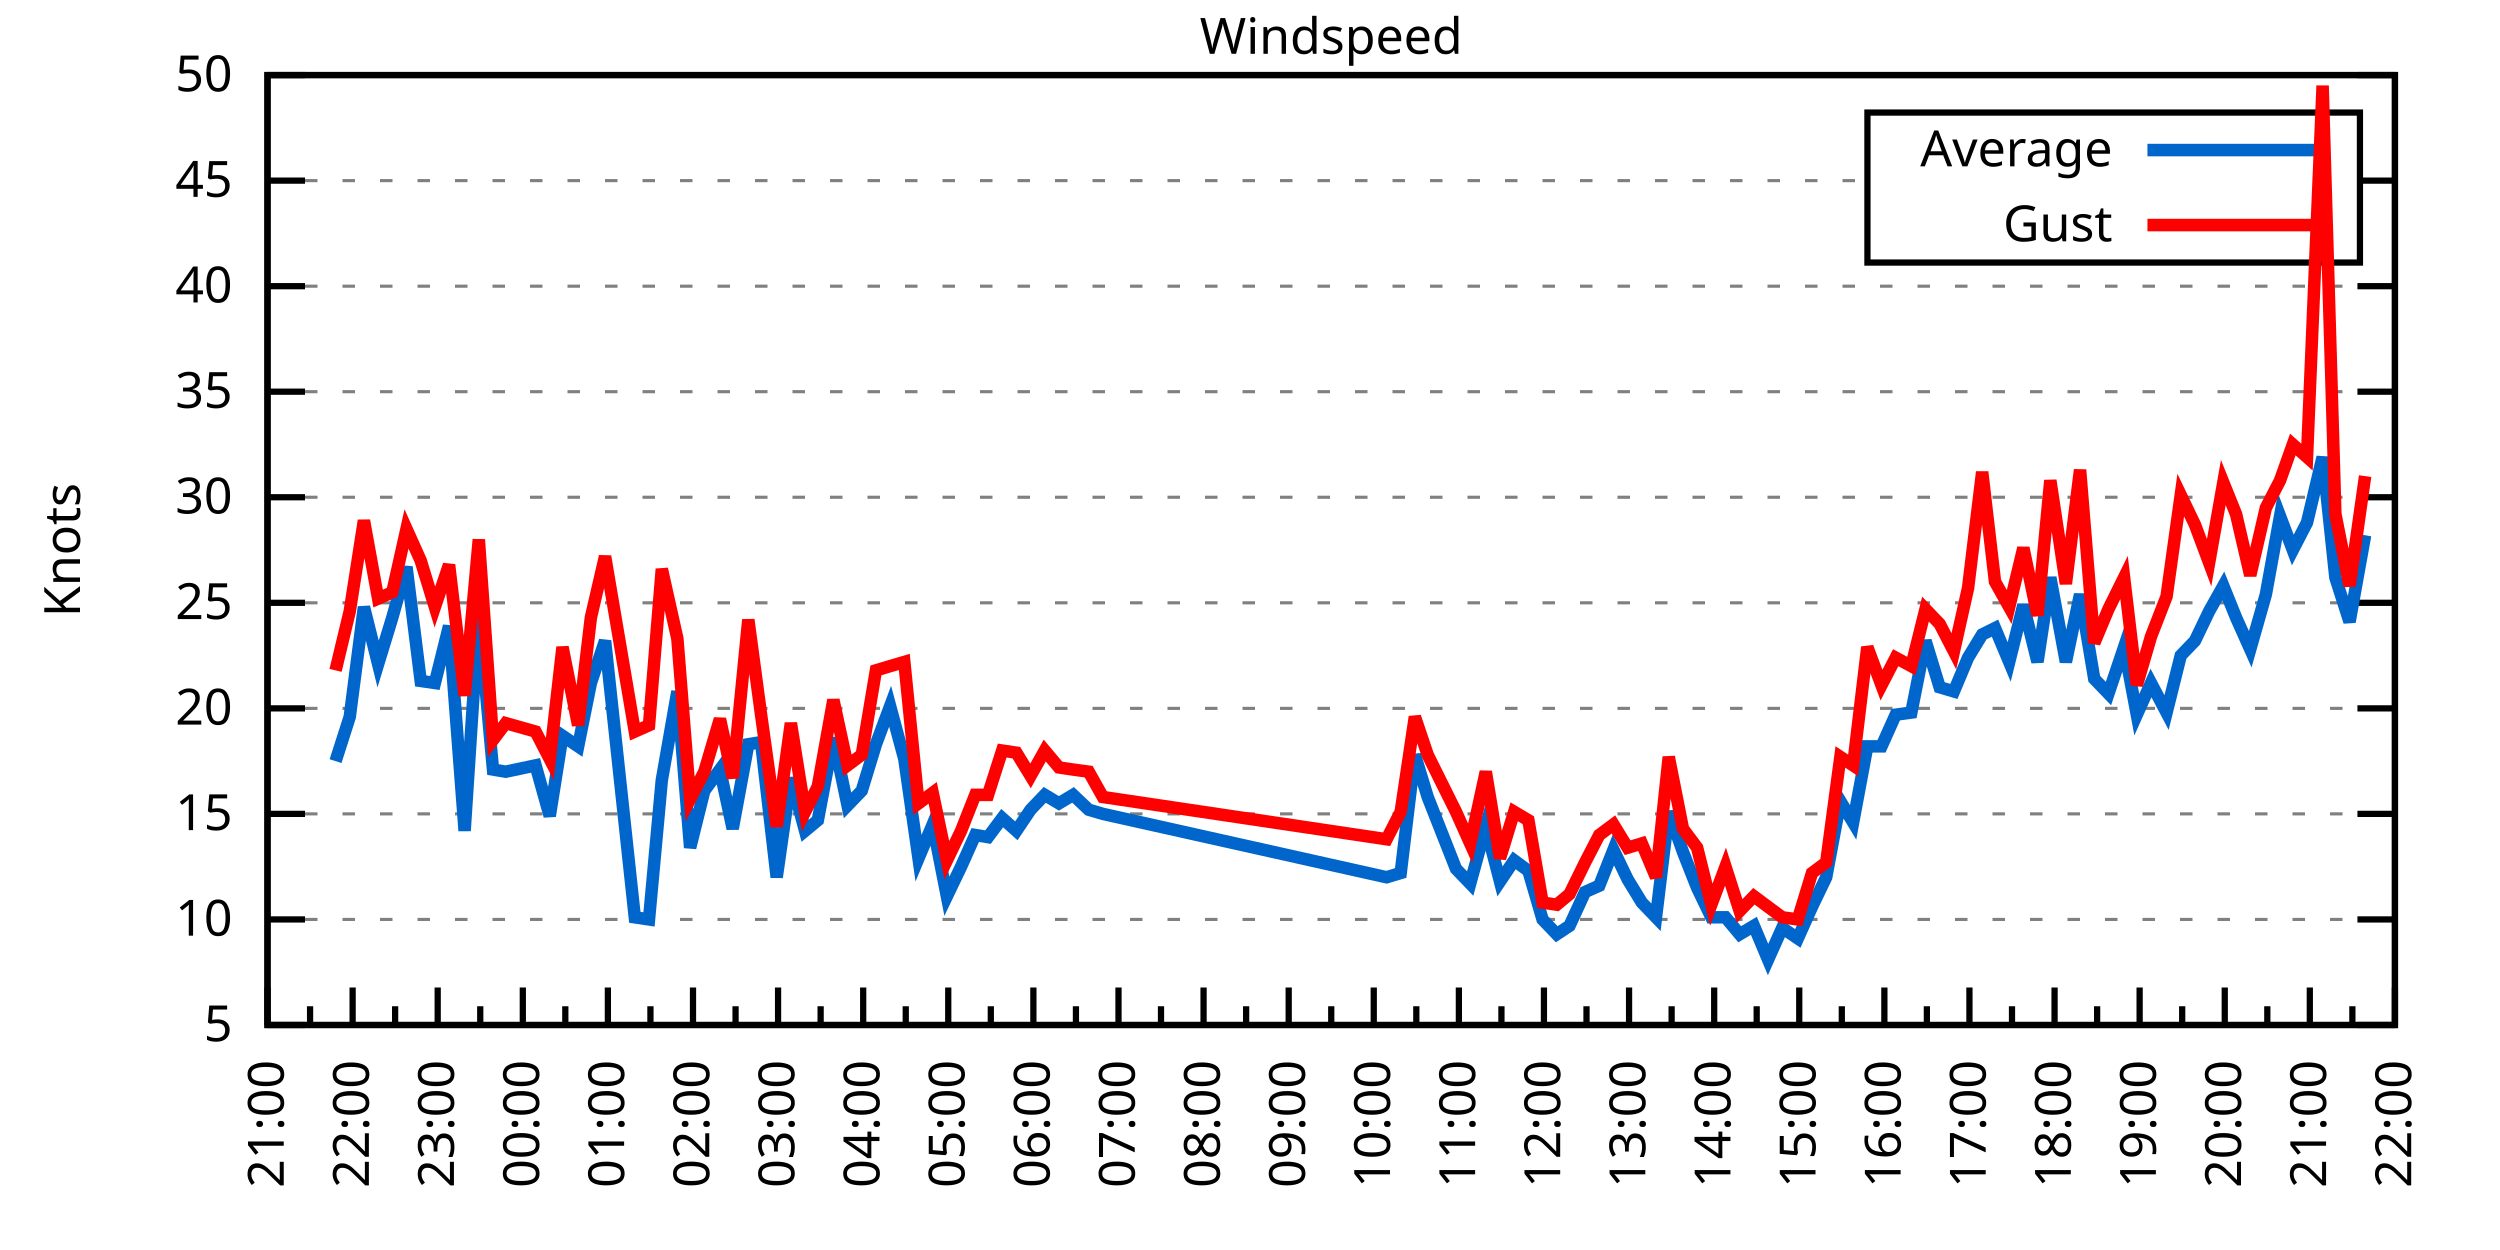
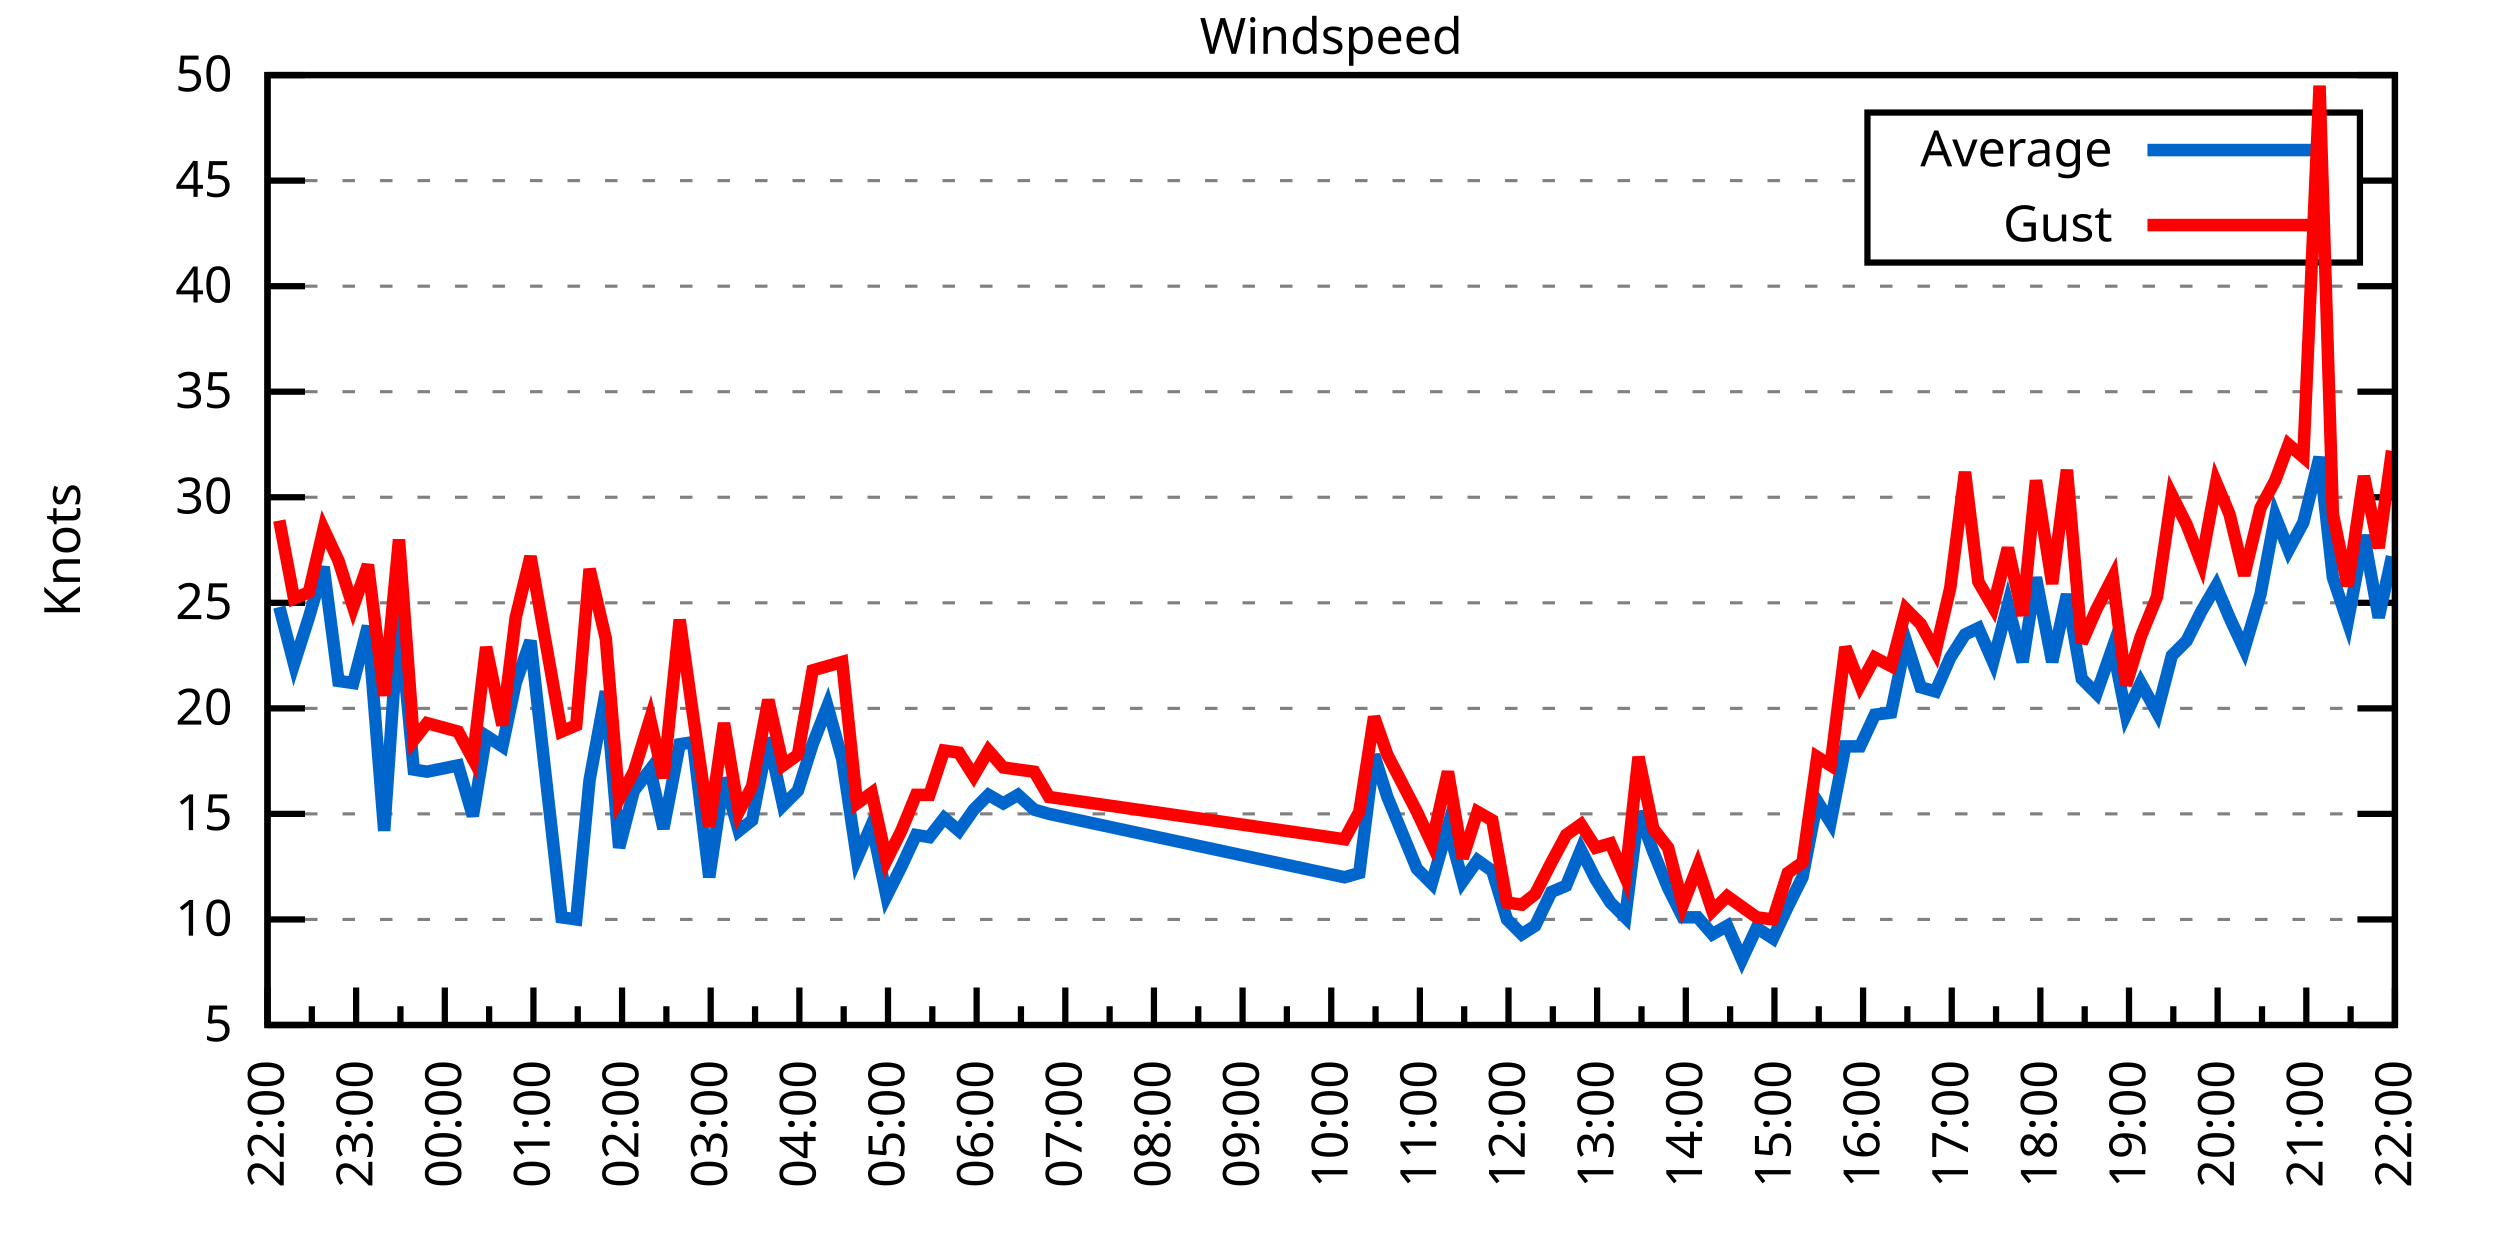
<svg xmlns="http://www.w3.org/2000/svg" xmlns:xlink="http://www.w3.org/1999/xlink" width="400" height="200" viewBox="0 0 400 200">
  <g id="gnuplot_canvas">
    <rect x="0" y="0" width="400" height="200" fill="none" />
    <defs>
      <circle id="gpDot" r="0.5" stroke-width="0.5" stroke="currentColor" />
      <path id="gpPt0" stroke-width="0.333" stroke="currentColor" d="M-1,0 h2 M0,-1 v2" />
      <path id="gpPt1" stroke-width="0.333" stroke="currentColor" d="M-1,-1 L1,1 M1,-1 L-1,1" />
      <path id="gpPt2" stroke-width="0.333" stroke="currentColor" d="M-1,0 L1,0 M0,-1 L0,1 M-1,-1 L1,1 M-1,1 L1,-1" />
      <rect id="gpPt3" stroke-width="0.333" stroke="currentColor" x="-1" y="-1" width="2" height="2" />
      <rect id="gpPt4" stroke-width="0.333" stroke="currentColor" fill="currentColor" x="-1" y="-1" width="2" height="2" />
      <circle id="gpPt5" stroke-width="0.333" stroke="currentColor" cx="0" cy="0" r="1" />
      <use xlink:href="#gpPt5" id="gpPt6" fill="currentColor" stroke="none" />
      <path id="gpPt7" stroke-width="0.333" stroke="currentColor" d="M0,-1.33 L-1.33,0.67 L1.33,0.67 z" />
      <use xlink:href="#gpPt7" id="gpPt8" fill="currentColor" stroke="none" />
      <use xlink:href="#gpPt7" id="gpPt9" stroke="currentColor" transform="rotate(180)" />
      <use xlink:href="#gpPt9" id="gpPt10" fill="currentColor" stroke="none" />
      <use xlink:href="#gpPt3" id="gpPt11" stroke="currentColor" transform="rotate(45)" />
      <use xlink:href="#gpPt11" id="gpPt12" fill="currentColor" stroke="none" />
      <path id="gpPt13" stroke-width="0.333" stroke="currentColor" d="M0,1.330 L1.265,0.411 L0.782,-1.067 L-0.782,-1.076 L-1.265,0.411 z" />
      <use xlink:href="#gpPt13" id="gpPt14" fill="currentColor" stroke="none" />
      <filter id="textbox" filterUnits="objectBoundingBox" x="0" y="0" height="1" width="1">
        <feFlood flood-color="white" flood-opacity="1" result="bgnd" />
        <feComposite in="SourceGraphic" in2="bgnd" operator="atop" />
      </filter>
      <filter id="greybox" filterUnits="objectBoundingBox" x="0" y="0" height="1" width="1">
        <feFlood flood-color="lightgrey" flood-opacity="1" result="grey" />
        <feComposite in="SourceGraphic" in2="grey" operator="atop" />
      </filter>
    </defs>
    <g fill="none" color="white" stroke="currentColor" stroke-width="1.00" stroke-linecap="butt" stroke-linejoin="miter">
</g>
    <g fill="none" color="black" stroke="currentColor" stroke-width="1.00" stroke-linecap="butt" stroke-linejoin="miter">
      <g stroke="none" shape-rendering="crispEdges">
        <polygon fill="rgb(255, 255, 255)" points="42.80,164.00 383.18,164.00 383.18,12.02 42.80,12.02 " />
      </g>
    </g>
    <g fill="none" color="black" stroke="currentColor" stroke-width="1.00" stroke-linecap="butt" stroke-linejoin="miter">
</g>
    <g fill="none" color="black" stroke="black" stroke-width="0.50" stroke-linecap="butt" stroke-linejoin="miter">
</g>
    <g fill="none" color="gray" stroke="currentColor" stroke-width="0.50" stroke-linecap="butt" stroke-linejoin="miter">
      <path stroke="gray" stroke-dasharray="2,4" class="gridline" d="M42.80,164.00 L383.19,164.00  " />
    </g>
    <g fill="none" color="gray" stroke="gray" stroke-width="1.00" stroke-linecap="butt" stroke-linejoin="miter">
</g>
    <g fill="none" color="black" stroke="currentColor" stroke-width="1.00" stroke-linecap="butt" stroke-linejoin="miter">
      <path stroke="black" d="M42.80,164.00 L48.80,164.00 M383.19,164.00 L377.19,164.00  " />
      <g transform="translate(37.20,166.60)" stroke="none" fill="black" font-family="Sans" font-size="8.00" text-anchor="end">
        <text>
          <tspan font-family="Sans"> 5</tspan>
        </text>
      </g>
    </g>
    <g fill="none" color="black" stroke="currentColor" stroke-width="1.00" stroke-linecap="butt" stroke-linejoin="miter">
</g>
    <g fill="none" color="black" stroke="black" stroke-width="0.50" stroke-linecap="butt" stroke-linejoin="miter">
</g>
    <g fill="none" color="gray" stroke="currentColor" stroke-width="0.50" stroke-linecap="butt" stroke-linejoin="miter">
      <path stroke="gray" stroke-dasharray="2,4" class="gridline" d="M42.80,147.11 L383.19,147.11  " />
    </g>
    <g fill="none" color="gray" stroke="gray" stroke-width="1.00" stroke-linecap="butt" stroke-linejoin="miter">
</g>
    <g fill="none" color="black" stroke="currentColor" stroke-width="1.00" stroke-linecap="butt" stroke-linejoin="miter">
      <path stroke="black" d="M42.80,147.11 L48.80,147.11 M383.19,147.11 L377.19,147.11  " />
      <g transform="translate(37.20,149.71)" stroke="none" fill="black" font-family="Sans" font-size="8.00" text-anchor="end">
        <text>
          <tspan font-family="Sans"> 10</tspan>
        </text>
      </g>
    </g>
    <g fill="none" color="black" stroke="currentColor" stroke-width="1.00" stroke-linecap="butt" stroke-linejoin="miter">
</g>
    <g fill="none" color="black" stroke="black" stroke-width="0.50" stroke-linecap="butt" stroke-linejoin="miter">
</g>
    <g fill="none" color="gray" stroke="currentColor" stroke-width="0.50" stroke-linecap="butt" stroke-linejoin="miter">
      <path stroke="gray" stroke-dasharray="2,4" class="gridline" d="M42.80,130.22 L383.19,130.22  " />
    </g>
    <g fill="none" color="gray" stroke="gray" stroke-width="1.00" stroke-linecap="butt" stroke-linejoin="miter">
</g>
    <g fill="none" color="black" stroke="currentColor" stroke-width="1.00" stroke-linecap="butt" stroke-linejoin="miter">
      <path stroke="black" d="M42.80,130.22 L48.80,130.22 M383.19,130.22 L377.19,130.22  " />
      <g transform="translate(37.20,132.82)" stroke="none" fill="black" font-family="Sans" font-size="8.00" text-anchor="end">
        <text>
          <tspan font-family="Sans"> 15</tspan>
        </text>
      </g>
    </g>
    <g fill="none" color="black" stroke="currentColor" stroke-width="1.00" stroke-linecap="butt" stroke-linejoin="miter">
</g>
    <g fill="none" color="black" stroke="black" stroke-width="0.50" stroke-linecap="butt" stroke-linejoin="miter">
</g>
    <g fill="none" color="gray" stroke="currentColor" stroke-width="0.50" stroke-linecap="butt" stroke-linejoin="miter">
      <path stroke="gray" stroke-dasharray="2,4" class="gridline" d="M42.80,113.34 L383.19,113.34  " />
    </g>
    <g fill="none" color="gray" stroke="gray" stroke-width="1.00" stroke-linecap="butt" stroke-linejoin="miter">
</g>
    <g fill="none" color="black" stroke="currentColor" stroke-width="1.00" stroke-linecap="butt" stroke-linejoin="miter">
      <path stroke="black" d="M42.80,113.34 L48.80,113.34 M383.19,113.34 L377.19,113.34  " />
      <g transform="translate(37.20,115.94)" stroke="none" fill="black" font-family="Sans" font-size="8.00" text-anchor="end">
        <text>
          <tspan font-family="Sans"> 20</tspan>
        </text>
      </g>
    </g>
    <g fill="none" color="black" stroke="currentColor" stroke-width="1.00" stroke-linecap="butt" stroke-linejoin="miter">
</g>
    <g fill="none" color="black" stroke="black" stroke-width="0.50" stroke-linecap="butt" stroke-linejoin="miter">
</g>
    <g fill="none" color="gray" stroke="currentColor" stroke-width="0.50" stroke-linecap="butt" stroke-linejoin="miter">
      <path stroke="gray" stroke-dasharray="2,4" class="gridline" d="M42.80,96.45 L383.19,96.45  " />
    </g>
    <g fill="none" color="gray" stroke="gray" stroke-width="1.00" stroke-linecap="butt" stroke-linejoin="miter">
</g>
    <g fill="none" color="black" stroke="currentColor" stroke-width="1.00" stroke-linecap="butt" stroke-linejoin="miter">
      <path stroke="black" d="M42.80,96.45 L48.80,96.45 M383.19,96.45 L377.19,96.45  " />
      <g transform="translate(37.20,99.05)" stroke="none" fill="black" font-family="Sans" font-size="8.00" text-anchor="end">
        <text>
          <tspan font-family="Sans"> 25</tspan>
        </text>
      </g>
    </g>
    <g fill="none" color="black" stroke="currentColor" stroke-width="1.00" stroke-linecap="butt" stroke-linejoin="miter">
</g>
    <g fill="none" color="black" stroke="black" stroke-width="0.50" stroke-linecap="butt" stroke-linejoin="miter">
</g>
    <g fill="none" color="gray" stroke="currentColor" stroke-width="0.50" stroke-linecap="butt" stroke-linejoin="miter">
      <path stroke="gray" stroke-dasharray="2,4" class="gridline" d="M42.80,79.56 L383.19,79.56  " />
    </g>
    <g fill="none" color="gray" stroke="gray" stroke-width="1.00" stroke-linecap="butt" stroke-linejoin="miter">
</g>
    <g fill="none" color="black" stroke="currentColor" stroke-width="1.00" stroke-linecap="butt" stroke-linejoin="miter">
      <path stroke="black" d="M42.80,79.56 L48.80,79.56 M383.19,79.56 L377.19,79.56  " />
      <g transform="translate(37.20,82.16)" stroke="none" fill="black" font-family="Sans" font-size="8.00" text-anchor="end">
        <text>
          <tspan font-family="Sans"> 30</tspan>
        </text>
      </g>
    </g>
    <g fill="none" color="black" stroke="currentColor" stroke-width="1.00" stroke-linecap="butt" stroke-linejoin="miter">
</g>
    <g fill="none" color="black" stroke="black" stroke-width="0.50" stroke-linecap="butt" stroke-linejoin="miter">
</g>
    <g fill="none" color="gray" stroke="currentColor" stroke-width="0.50" stroke-linecap="butt" stroke-linejoin="miter">
      <path stroke="gray" stroke-dasharray="2,4" class="gridline" d="M42.80,62.67 L383.19,62.67  " />
    </g>
    <g fill="none" color="gray" stroke="gray" stroke-width="1.00" stroke-linecap="butt" stroke-linejoin="miter">
</g>
    <g fill="none" color="black" stroke="currentColor" stroke-width="1.00" stroke-linecap="butt" stroke-linejoin="miter">
      <path stroke="black" d="M42.80,62.67 L48.80,62.67 M383.19,62.67 L377.19,62.67  " />
      <g transform="translate(37.20,65.27)" stroke="none" fill="black" font-family="Sans" font-size="8.00" text-anchor="end">
        <text>
          <tspan font-family="Sans"> 35</tspan>
        </text>
      </g>
    </g>
    <g fill="none" color="black" stroke="currentColor" stroke-width="1.00" stroke-linecap="butt" stroke-linejoin="miter">
</g>
    <g fill="none" color="black" stroke="black" stroke-width="0.50" stroke-linecap="butt" stroke-linejoin="miter">
</g>
    <g fill="none" color="gray" stroke="currentColor" stroke-width="0.50" stroke-linecap="butt" stroke-linejoin="miter">
      <path stroke="gray" stroke-dasharray="2,4" class="gridline" d="M42.80,45.79 L383.19,45.79  " />
    </g>
    <g fill="none" color="gray" stroke="gray" stroke-width="1.00" stroke-linecap="butt" stroke-linejoin="miter">
</g>
    <g fill="none" color="black" stroke="currentColor" stroke-width="1.00" stroke-linecap="butt" stroke-linejoin="miter">
      <path stroke="black" d="M42.80,45.79 L48.80,45.79 M383.19,45.79 L377.19,45.79  " />
      <g transform="translate(37.20,48.39)" stroke="none" fill="black" font-family="Sans" font-size="8.00" text-anchor="end">
        <text>
          <tspan font-family="Sans"> 40</tspan>
        </text>
      </g>
    </g>
    <g fill="none" color="black" stroke="currentColor" stroke-width="1.00" stroke-linecap="butt" stroke-linejoin="miter">
</g>
    <g fill="none" color="black" stroke="black" stroke-width="0.50" stroke-linecap="butt" stroke-linejoin="miter">
</g>
    <g fill="none" color="gray" stroke="currentColor" stroke-width="0.50" stroke-linecap="butt" stroke-linejoin="miter">
      <path stroke="gray" stroke-dasharray="2,4" class="gridline" d="M42.80,28.90 L298.79,28.90 M377.59,28.90 L383.19,28.90  " />
    </g>
    <g fill="none" color="gray" stroke="gray" stroke-width="1.00" stroke-linecap="butt" stroke-linejoin="miter">
</g>
    <g fill="none" color="black" stroke="currentColor" stroke-width="1.00" stroke-linecap="butt" stroke-linejoin="miter">
      <path stroke="black" d="M42.80,28.90 L48.80,28.90 M383.19,28.90 L377.19,28.90  " />
      <g transform="translate(37.20,31.50)" stroke="none" fill="black" font-family="Sans" font-size="8.00" text-anchor="end">
        <text>
          <tspan font-family="Sans"> 45</tspan>
        </text>
      </g>
    </g>
    <g fill="none" color="black" stroke="currentColor" stroke-width="1.00" stroke-linecap="butt" stroke-linejoin="miter">
</g>
    <g fill="none" color="black" stroke="black" stroke-width="0.50" stroke-linecap="butt" stroke-linejoin="miter">
</g>
    <g fill="none" color="gray" stroke="currentColor" stroke-width="0.50" stroke-linecap="butt" stroke-linejoin="miter">
      <path stroke="gray" stroke-dasharray="2,4" class="gridline" d="M42.80,12.01 L383.19,12.01  " />
    </g>
    <g fill="none" color="gray" stroke="gray" stroke-width="1.00" stroke-linecap="butt" stroke-linejoin="miter">
</g>
    <g fill="none" color="black" stroke="currentColor" stroke-width="1.00" stroke-linecap="butt" stroke-linejoin="miter">
      <path stroke="black" d="M42.80,12.01 L48.80,12.01 M383.19,12.01 L377.19,12.01  " />
      <g transform="translate(37.20,14.61)" stroke="none" fill="black" font-family="Sans" font-size="8.00" text-anchor="end">
        <text>
          <tspan font-family="Sans"> 50</tspan>
        </text>
      </g>
    </g>
    <g fill="none" color="black" stroke="currentColor" stroke-width="1.00" stroke-linecap="butt" stroke-linejoin="miter">
      <path stroke="black" d="M42.80,164.00 L42.80,158.00  " />
      <g transform="translate(45.40,169.60) rotate(270)" stroke="none" fill="black" font-family="Sans" font-size="8.00" text-anchor="end">
        <text>
+           <tspan font-family="Sans">22:00</tspan>
+         </text>
+       </g>
+     </g>
+     <g fill="none" color="black" stroke="currentColor" stroke-width="1.00" stroke-linecap="butt" stroke-linejoin="miter">
+       <path stroke="black" d="M49.89,164.00 L49.89,161.00 M56.98,164.00 L56.98,158.00  " />
+       <g transform="translate(59.58,169.60) rotate(270)" stroke="none" fill="black" font-family="Sans" font-size="8.00" text-anchor="end">
+         <text>
+           <tspan font-family="Sans">23:00</tspan>
+         </text>
+       </g>
+     </g>
+     <g fill="none" color="black" stroke="currentColor" stroke-width="1.00" stroke-linecap="butt" stroke-linejoin="miter">
+       <path stroke="black" d="M64.07,164.00 L64.07,161.00 M71.17,164.00 L71.17,158.00  " />
+       <g transform="translate(73.77,169.60) rotate(270)" stroke="none" fill="black" font-family="Sans" font-size="8.00" text-anchor="end">
+         <text>
+           <tspan font-family="Sans">00:00</tspan>
+         </text>
+       </g>
+     </g>
+     <g fill="none" color="black" stroke="currentColor" stroke-width="1.00" stroke-linecap="butt" stroke-linejoin="miter">
+       <path stroke="black" d="M78.26,164.00 L78.26,161.00 M85.35,164.00 L85.35,158.00  " />
+       <g transform="translate(87.95,169.60) rotate(270)" stroke="none" fill="black" font-family="Sans" font-size="8.00" text-anchor="end">
+         <text>
+           <tspan font-family="Sans">01:00</tspan>
+         </text>
+       </g>
+     </g>
+     <g fill="none" color="black" stroke="currentColor" stroke-width="1.00" stroke-linecap="butt" stroke-linejoin="miter">
+       <path stroke="black" d="M92.44,164.00 L92.44,161.00 M99.53,164.00 L99.53,158.00  " />
+       <g transform="translate(102.13,169.60) rotate(270)" stroke="none" fill="black" font-family="Sans" font-size="8.00" text-anchor="end">
+         <text>
+           <tspan font-family="Sans">02:00</tspan>
+         </text>
+       </g>
+     </g>
+     <g fill="none" color="black" stroke="currentColor" stroke-width="1.00" stroke-linecap="butt" stroke-linejoin="miter">
+       <path stroke="black" d="M106.62,164.00 L106.62,161.00 M113.71,164.00 L113.71,158.00  " />
+       <g transform="translate(116.31,169.60) rotate(270)" stroke="none" fill="black" font-family="Sans" font-size="8.00" text-anchor="end">
+         <text>
+           <tspan font-family="Sans">03:00</tspan>
+         </text>
+       </g>
+     </g>
+     <g fill="none" color="black" stroke="currentColor" stroke-width="1.00" stroke-linecap="butt" stroke-linejoin="miter">
+       <path stroke="black" d="M120.81,164.00 L120.81,161.00 M127.90,164.00 L127.90,158.00  " />
+       <g transform="translate(130.50,169.60) rotate(270)" stroke="none" fill="black" font-family="Sans" font-size="8.00" text-anchor="end">
+         <text>
+           <tspan font-family="Sans">04:00</tspan>
+         </text>
+       </g>
+     </g>
+     <g fill="none" color="black" stroke="currentColor" stroke-width="1.00" stroke-linecap="butt" stroke-linejoin="miter">
+       <path stroke="black" d="M134.99,164.00 L134.99,161.00 M142.08,164.00 L142.08,158.00  " />
+       <g transform="translate(144.68,169.60) rotate(270)" stroke="none" fill="black" font-family="Sans" font-size="8.00" text-anchor="end">
+         <text>
+           <tspan font-family="Sans">05:00</tspan>
+         </text>
+       </g>
+     </g>
+     <g fill="none" color="black" stroke="currentColor" stroke-width="1.00" stroke-linecap="butt" stroke-linejoin="miter">
+       <path stroke="black" d="M149.17,164.00 L149.17,161.00 M156.26,164.00 L156.26,158.00  " />
+       <g transform="translate(158.86,169.60) rotate(270)" stroke="none" fill="black" font-family="Sans" font-size="8.00" text-anchor="end">
+         <text>
+           <tspan font-family="Sans">06:00</tspan>
+         </text>
+       </g>
+     </g>
+     <g fill="none" color="black" stroke="currentColor" stroke-width="1.00" stroke-linecap="butt" stroke-linejoin="miter">
+       <path stroke="black" d="M163.35,164.00 L163.35,161.00 M170.45,164.00 L170.45,158.00  " />
+       <g transform="translate(173.05,169.60) rotate(270)" stroke="none" fill="black" font-family="Sans" font-size="8.00" text-anchor="end">
+         <text>
+           <tspan font-family="Sans">07:00</tspan>
+         </text>
+       </g>
+     </g>
+     <g fill="none" color="black" stroke="currentColor" stroke-width="1.00" stroke-linecap="butt" stroke-linejoin="miter">
+       <path stroke="black" d="M177.54,164.00 L177.54,161.00 M184.63,164.00 L184.63,158.00  " />
+       <g transform="translate(187.23,169.60) rotate(270)" stroke="none" fill="black" font-family="Sans" font-size="8.00" text-anchor="end">
+         <text>
+           <tspan font-family="Sans">08:00</tspan>
+         </text>
+       </g>
+     </g>
+     <g fill="none" color="black" stroke="currentColor" stroke-width="1.00" stroke-linecap="butt" stroke-linejoin="miter">
+       <path stroke="black" d="M191.72,164.00 L191.72,161.00 M198.81,164.00 L198.81,158.00  " />
+       <g transform="translate(201.41,169.60) rotate(270)" stroke="none" fill="black" font-family="Sans" font-size="8.00" text-anchor="end">
+         <text>
+           <tspan font-family="Sans">09:00</tspan>
+         </text>
+       </g>
+     </g>
+     <g fill="none" color="black" stroke="currentColor" stroke-width="1.00" stroke-linecap="butt" stroke-linejoin="miter">
+       <path stroke="black" d="M205.90,164.00 L205.90,161.00 M213.00,164.00 L213.00,158.00  " />
+       <g transform="translate(215.60,169.60) rotate(270)" stroke="none" fill="black" font-family="Sans" font-size="8.00" text-anchor="end">
+         <text>
+           <tspan font-family="Sans">10:00</tspan>
+         </text>
+       </g>
+     </g>
+     <g fill="none" color="black" stroke="currentColor" stroke-width="1.00" stroke-linecap="butt" stroke-linejoin="miter">
+       <path stroke="black" d="M220.09,164.00 L220.09,161.00 M227.18,164.00 L227.18,158.00  " />
+       <g transform="translate(229.78,169.60) rotate(270)" stroke="none" fill="black" font-family="Sans" font-size="8.00" text-anchor="end">
+         <text>
+           <tspan font-family="Sans">11:00</tspan>
+         </text>
+       </g>
+     </g>
+     <g fill="none" color="black" stroke="currentColor" stroke-width="1.00" stroke-linecap="butt" stroke-linejoin="miter">
+       <path stroke="black" d="M234.27,164.00 L234.27,161.00 M241.36,164.00 L241.36,158.00  " />
+       <g transform="translate(243.96,169.60) rotate(270)" stroke="none" fill="black" font-family="Sans" font-size="8.00" text-anchor="end">
+         <text>
+           <tspan font-family="Sans">12:00</tspan>
+         </text>
+       </g>
+     </g>
+     <g fill="none" color="black" stroke="currentColor" stroke-width="1.00" stroke-linecap="butt" stroke-linejoin="miter">
+       <path stroke="black" d="M248.45,164.00 L248.45,161.00 M255.54,164.00 L255.54,158.00  " />
+       <g transform="translate(258.14,169.60) rotate(270)" stroke="none" fill="black" font-family="Sans" font-size="8.00" text-anchor="end">
+         <text>
+           <tspan font-family="Sans">13:00</tspan>
+         </text>
+       </g>
+     </g>
+     <g fill="none" color="black" stroke="currentColor" stroke-width="1.00" stroke-linecap="butt" stroke-linejoin="miter">
+       <path stroke="black" d="M262.64,164.00 L262.64,161.00 M269.73,164.00 L269.73,158.00  " />
+       <g transform="translate(272.33,169.60) rotate(270)" stroke="none" fill="black" font-family="Sans" font-size="8.00" text-anchor="end">
+         <text>
+           <tspan font-family="Sans">14:00</tspan>
+         </text>
+       </g>
+     </g>
+     <g fill="none" color="black" stroke="currentColor" stroke-width="1.00" stroke-linecap="butt" stroke-linejoin="miter">
+       <path stroke="black" d="M276.82,164.00 L276.82,161.00 M283.91,164.00 L283.91,158.00  " />
+       <g transform="translate(286.51,169.60) rotate(270)" stroke="none" fill="black" font-family="Sans" font-size="8.00" text-anchor="end">
+         <text>
+           <tspan font-family="Sans">15:00</tspan>
+         </text>
+       </g>
+     </g>
+     <g fill="none" color="black" stroke="currentColor" stroke-width="1.00" stroke-linecap="butt" stroke-linejoin="miter">
+       <path stroke="black" d="M291.00,164.00 L291.00,161.00 M298.09,164.00 L298.09,158.00  " />
+       <g transform="translate(300.69,169.60) rotate(270)" stroke="none" fill="black" font-family="Sans" font-size="8.00" text-anchor="end">
+         <text>
+           <tspan font-family="Sans">16:00</tspan>
+         </text>
+       </g>
+     </g>
+     <g fill="none" color="black" stroke="currentColor" stroke-width="1.00" stroke-linecap="butt" stroke-linejoin="miter">
+       <path stroke="black" d="M305.18,164.00 L305.18,161.00 M312.28,164.00 L312.28,158.00  " />
+       <g transform="translate(314.88,169.60) rotate(270)" stroke="none" fill="black" font-family="Sans" font-size="8.00" text-anchor="end">
+         <text>
+           <tspan font-family="Sans">17:00</tspan>
+         </text>
+       </g>
+     </g>
+     <g fill="none" color="black" stroke="currentColor" stroke-width="1.00" stroke-linecap="butt" stroke-linejoin="miter">
+       <path stroke="black" d="M319.37,164.00 L319.37,161.00 M326.46,164.00 L326.46,158.00  " />
+       <g transform="translate(329.06,169.60) rotate(270)" stroke="none" fill="black" font-family="Sans" font-size="8.00" text-anchor="end">
+         <text>
+           <tspan font-family="Sans">18:00</tspan>
+         </text>
+       </g>
+     </g>
+     <g fill="none" color="black" stroke="currentColor" stroke-width="1.00" stroke-linecap="butt" stroke-linejoin="miter">
+       <path stroke="black" d="M333.55,164.00 L333.55,161.00 M340.64,164.00 L340.64,158.00  " />
+       <g transform="translate(343.24,169.60) rotate(270)" stroke="none" fill="black" font-family="Sans" font-size="8.00" text-anchor="end">
+         <text>
+           <tspan font-family="Sans">19:00</tspan>
+         </text>
+       </g>
+     </g>
+     <g fill="none" color="black" stroke="currentColor" stroke-width="1.00" stroke-linecap="butt" stroke-linejoin="miter">
+       <path stroke="black" d="M347.73,164.00 L347.73,161.00 M354.82,164.00 L354.82,158.00  " />
+       <g transform="translate(357.42,169.60) rotate(270)" stroke="none" fill="black" font-family="Sans" font-size="8.00" text-anchor="end">
+         <text>
+           <tspan font-family="Sans">20:00</tspan>
+         </text>
+       </g>
+     </g>
+     <g fill="none" color="black" stroke="currentColor" stroke-width="1.00" stroke-linecap="butt" stroke-linejoin="miter">
+       <path stroke="black" d="M361.92,164.00 L361.92,161.00 M369.01,164.00 L369.01,158.00  " />
+       <g transform="translate(371.61,169.60) rotate(270)" stroke="none" fill="black" font-family="Sans" font-size="8.00" text-anchor="end">
+         <text>
          <tspan font-family="Sans">21:00</tspan>
        </text>
      </g>
    </g>
    <g fill="none" color="black" stroke="currentColor" stroke-width="1.00" stroke-linecap="butt" stroke-linejoin="miter">
-       <path stroke="black" d="M49.61,164.00 L49.61,161.00 M56.42,164.00 L56.42,158.00  " />
-       <g transform="translate(59.02,169.60) rotate(270)" stroke="none" fill="black" font-family="Sans" font-size="8.00" text-anchor="end">
-         <text>
-           <tspan font-family="Sans">22:00</tspan>
-         </text>
-       </g>
-     </g>
-     <g fill="none" color="black" stroke="currentColor" stroke-width="1.00" stroke-linecap="butt" stroke-linejoin="miter">
-       <path stroke="black" d="M63.22,164.00 L63.22,161.00 M70.03,164.00 L70.03,158.00  " />
-       <g transform="translate(72.63,169.60) rotate(270)" stroke="none" fill="black" font-family="Sans" font-size="8.00" text-anchor="end">
-         <text>
-           <tspan font-family="Sans">23:00</tspan>
-         </text>
-       </g>
-     </g>
-     <g fill="none" color="black" stroke="currentColor" stroke-width="1.00" stroke-linecap="butt" stroke-linejoin="miter">
-       <path stroke="black" d="M76.84,164.00 L76.84,161.00 M83.65,164.00 L83.65,158.00  " />
-       <g transform="translate(86.25,169.60) rotate(270)" stroke="none" fill="black" font-family="Sans" font-size="8.00" text-anchor="end">
-         <text>
-           <tspan font-family="Sans">00:00</tspan>
-         </text>
-       </g>
-     </g>
-     <g fill="none" color="black" stroke="currentColor" stroke-width="1.00" stroke-linecap="butt" stroke-linejoin="miter">
-       <path stroke="black" d="M90.45,164.00 L90.45,161.00 M97.26,164.00 L97.26,158.00  " />
-       <g transform="translate(99.86,169.60) rotate(270)" stroke="none" fill="black" font-family="Sans" font-size="8.00" text-anchor="end">
-         <text>
-           <tspan font-family="Sans">01:00</tspan>
-         </text>
-       </g>
-     </g>
-     <g fill="none" color="black" stroke="currentColor" stroke-width="1.00" stroke-linecap="butt" stroke-linejoin="miter">
-       <path stroke="black" d="M104.07,164.00 L104.07,161.00 M110.88,164.00 L110.88,158.00  " />
-       <g transform="translate(113.48,169.60) rotate(270)" stroke="none" fill="black" font-family="Sans" font-size="8.00" text-anchor="end">
-         <text>
-           <tspan font-family="Sans">02:00</tspan>
-         </text>
-       </g>
-     </g>
-     <g fill="none" color="black" stroke="currentColor" stroke-width="1.00" stroke-linecap="butt" stroke-linejoin="miter">
-       <path stroke="black" d="M117.69,164.00 L117.69,161.00 M124.49,164.00 L124.49,158.00  " />
-       <g transform="translate(127.09,169.60) rotate(270)" stroke="none" fill="black" font-family="Sans" font-size="8.00" text-anchor="end">
-         <text>
-           <tspan font-family="Sans">03:00</tspan>
-         </text>
-       </g>
-     </g>
-     <g fill="none" color="black" stroke="currentColor" stroke-width="1.00" stroke-linecap="butt" stroke-linejoin="miter">
-       <path stroke="black" d="M131.30,164.00 L131.30,161.00 M138.11,164.00 L138.11,158.00  " />
-       <g transform="translate(140.71,169.60) rotate(270)" stroke="none" fill="black" font-family="Sans" font-size="8.00" text-anchor="end">
-         <text>
-           <tspan font-family="Sans">04:00</tspan>
-         </text>
-       </g>
-     </g>
-     <g fill="none" color="black" stroke="currentColor" stroke-width="1.00" stroke-linecap="butt" stroke-linejoin="miter">
-       <path stroke="black" d="M144.92,164.00 L144.92,161.00 M151.72,164.00 L151.72,158.00  " />
-       <g transform="translate(154.32,169.60) rotate(270)" stroke="none" fill="black" font-family="Sans" font-size="8.00" text-anchor="end">
-         <text>
-           <tspan font-family="Sans">05:00</tspan>
-         </text>
-       </g>
-     </g>
-     <g fill="none" color="black" stroke="currentColor" stroke-width="1.00" stroke-linecap="butt" stroke-linejoin="miter">
-       <path stroke="black" d="M158.53,164.00 L158.53,161.00 M165.34,164.00 L165.34,158.00  " />
-       <g transform="translate(167.94,169.60) rotate(270)" stroke="none" fill="black" font-family="Sans" font-size="8.00" text-anchor="end">
-         <text>
-           <tspan font-family="Sans">06:00</tspan>
-         </text>
-       </g>
-     </g>
-     <g fill="none" color="black" stroke="currentColor" stroke-width="1.00" stroke-linecap="butt" stroke-linejoin="miter">
-       <path stroke="black" d="M172.15,164.00 L172.15,161.00 M178.96,164.00 L178.96,158.00  " />
-       <g transform="translate(181.56,169.60) rotate(270)" stroke="none" fill="black" font-family="Sans" font-size="8.00" text-anchor="end">
-         <text>
-           <tspan font-family="Sans">07:00</tspan>
-         </text>
-       </g>
-     </g>
-     <g fill="none" color="black" stroke="currentColor" stroke-width="1.00" stroke-linecap="butt" stroke-linejoin="miter">
-       <path stroke="black" d="M185.76,164.00 L185.76,161.00 M192.57,164.00 L192.57,158.00  " />
-       <g transform="translate(195.17,169.60) rotate(270)" stroke="none" fill="black" font-family="Sans" font-size="8.00" text-anchor="end">
-         <text>
-           <tspan font-family="Sans">08:00</tspan>
-         </text>
-       </g>
-     </g>
-     <g fill="none" color="black" stroke="currentColor" stroke-width="1.00" stroke-linecap="butt" stroke-linejoin="miter">
-       <path stroke="black" d="M199.38,164.00 L199.38,161.00 M206.19,164.00 L206.19,158.00  " />
-       <g transform="translate(208.79,169.60) rotate(270)" stroke="none" fill="black" font-family="Sans" font-size="8.00" text-anchor="end">
-         <text>
-           <tspan font-family="Sans">09:00</tspan>
-         </text>
-       </g>
-     </g>
-     <g fill="none" color="black" stroke="currentColor" stroke-width="1.00" stroke-linecap="butt" stroke-linejoin="miter">
-       <path stroke="black" d="M213.00,164.00 L213.00,161.00 M219.80,164.00 L219.80,158.00  " />
-       <g transform="translate(222.40,169.60) rotate(270)" stroke="none" fill="black" font-family="Sans" font-size="8.00" text-anchor="end">
-         <text>
-           <tspan font-family="Sans">10:00</tspan>
-         </text>
-       </g>
-     </g>
-     <g fill="none" color="black" stroke="currentColor" stroke-width="1.00" stroke-linecap="butt" stroke-linejoin="miter">
-       <path stroke="black" d="M226.61,164.00 L226.61,161.00 M233.42,164.00 L233.42,158.00  " />
-       <g transform="translate(236.02,169.60) rotate(270)" stroke="none" fill="black" font-family="Sans" font-size="8.00" text-anchor="end">
-         <text>
-           <tspan font-family="Sans">11:00</tspan>
-         </text>
-       </g>
-     </g>
-     <g fill="none" color="black" stroke="currentColor" stroke-width="1.00" stroke-linecap="butt" stroke-linejoin="miter">
-       <path stroke="black" d="M240.23,164.00 L240.23,161.00 M247.03,164.00 L247.03,158.00  " />
-       <g transform="translate(249.63,169.60) rotate(270)" stroke="none" fill="black" font-family="Sans" font-size="8.00" text-anchor="end">
-         <text>
-           <tspan font-family="Sans">12:00</tspan>
-         </text>
-       </g>
-     </g>
-     <g fill="none" color="black" stroke="currentColor" stroke-width="1.00" stroke-linecap="butt" stroke-linejoin="miter">
-       <path stroke="black" d="M253.84,164.00 L253.84,161.00 M260.65,164.00 L260.65,158.00  " />
-       <g transform="translate(263.25,169.60) rotate(270)" stroke="none" fill="black" font-family="Sans" font-size="8.00" text-anchor="end">
-         <text>
-           <tspan font-family="Sans">13:00</tspan>
-         </text>
-       </g>
-     </g>
-     <g fill="none" color="black" stroke="currentColor" stroke-width="1.00" stroke-linecap="butt" stroke-linejoin="miter">
-       <path stroke="black" d="M267.46,164.00 L267.46,161.00 M274.27,164.00 L274.27,158.00  " />
-       <g transform="translate(276.87,169.60) rotate(270)" stroke="none" fill="black" font-family="Sans" font-size="8.00" text-anchor="end">
-         <text>
-           <tspan font-family="Sans">14:00</tspan>
-         </text>
-       </g>
-     </g>
-     <g fill="none" color="black" stroke="currentColor" stroke-width="1.00" stroke-linecap="butt" stroke-linejoin="miter">
-       <path stroke="black" d="M281.07,164.00 L281.07,161.00 M287.88,164.00 L287.88,158.00  " />
-       <g transform="translate(290.48,169.60) rotate(270)" stroke="none" fill="black" font-family="Sans" font-size="8.00" text-anchor="end">
-         <text>
-           <tspan font-family="Sans">15:00</tspan>
-         </text>
-       </g>
-     </g>
-     <g fill="none" color="black" stroke="currentColor" stroke-width="1.00" stroke-linecap="butt" stroke-linejoin="miter">
-       <path stroke="black" d="M294.69,164.00 L294.69,161.00 M301.50,164.00 L301.50,158.00  " />
-       <g transform="translate(304.10,169.60) rotate(270)" stroke="none" fill="black" font-family="Sans" font-size="8.00" text-anchor="end">
-         <text>
-           <tspan font-family="Sans">16:00</tspan>
-         </text>
-       </g>
-     </g>
-     <g fill="none" color="black" stroke="currentColor" stroke-width="1.00" stroke-linecap="butt" stroke-linejoin="miter">
-       <path stroke="black" d="M308.30,164.00 L308.30,161.00 M315.11,164.00 L315.11,158.00  " />
-       <g transform="translate(317.71,169.60) rotate(270)" stroke="none" fill="black" font-family="Sans" font-size="8.00" text-anchor="end">
-         <text>
-           <tspan font-family="Sans">17:00</tspan>
-         </text>
-       </g>
-     </g>
-     <g fill="none" color="black" stroke="currentColor" stroke-width="1.00" stroke-linecap="butt" stroke-linejoin="miter">
-       <path stroke="black" d="M321.92,164.00 L321.92,161.00 M328.73,164.00 L328.73,158.00  " />
-       <g transform="translate(331.33,169.60) rotate(270)" stroke="none" fill="black" font-family="Sans" font-size="8.00" text-anchor="end">
-         <text>
-           <tspan font-family="Sans">18:00</tspan>
-         </text>
-       </g>
-     </g>
-     <g fill="none" color="black" stroke="currentColor" stroke-width="1.00" stroke-linecap="butt" stroke-linejoin="miter">
-       <path stroke="black" d="M335.54,164.00 L335.54,161.00 M342.34,164.00 L342.34,158.00  " />
-       <g transform="translate(344.94,169.60) rotate(270)" stroke="none" fill="black" font-family="Sans" font-size="8.00" text-anchor="end">
-         <text>
-           <tspan font-family="Sans">19:00</tspan>
-         </text>
-       </g>
-     </g>
-     <g fill="none" color="black" stroke="currentColor" stroke-width="1.00" stroke-linecap="butt" stroke-linejoin="miter">
-       <path stroke="black" d="M349.15,164.00 L349.15,161.00 M355.96,164.00 L355.96,158.00  " />
-       <g transform="translate(358.56,169.60) rotate(270)" stroke="none" fill="black" font-family="Sans" font-size="8.00" text-anchor="end">
-         <text>
-           <tspan font-family="Sans">20:00</tspan>
-         </text>
-       </g>
-     </g>
-     <g fill="none" color="black" stroke="currentColor" stroke-width="1.00" stroke-linecap="butt" stroke-linejoin="miter">
-       <path stroke="black" d="M362.77,164.00 L362.77,161.00 M369.57,164.00 L369.57,158.00  " />
-       <g transform="translate(372.17,169.60) rotate(270)" stroke="none" fill="black" font-family="Sans" font-size="8.00" text-anchor="end">
-         <text>
-           <tspan font-family="Sans">21:00</tspan>
-         </text>
-       </g>
-     </g>
-     <g fill="none" color="black" stroke="currentColor" stroke-width="1.00" stroke-linecap="butt" stroke-linejoin="miter">
-       <path stroke="black" d="M376.38,164.00 L376.38,161.00 M383.19,164.00 L383.19,158.00  " />
+       <path stroke="black" d="M376.10,164.00 L376.10,161.00 M383.19,164.00 L383.19,158.00  " />
      <g transform="translate(385.79,169.60) rotate(270)" stroke="none" fill="black" font-family="Sans" font-size="8.00" text-anchor="end">
        <text>
          <tspan font-family="Sans">22:00</tspan>
        </text>
      </g>
    </g>
    <g fill="none" color="black" stroke="currentColor" stroke-width="1.00" stroke-linecap="butt" stroke-linejoin="miter">
</g>
    <g fill="none" color="black" stroke="currentColor" stroke-width="1.00" stroke-linecap="butt" stroke-linejoin="miter">
      <path stroke="black" d="M42.80,12.01 L42.80,164.00 L383.19,164.00 L383.19,12.01 L42.80,12.01 Z  " />
    </g>
    <g fill="none" color="black" stroke="currentColor" stroke-width="1.00" stroke-linecap="butt" stroke-linejoin="miter">
      <g transform="translate(12.80,88.01) rotate(270)" stroke="none" fill="black" font-family="Sans" font-size="8.00" text-anchor="middle">
        <text>
          <tspan font-family="Sans">Knots</tspan>
        </text>
      </g>
    </g>
    <g fill="none" color="black" stroke="currentColor" stroke-width="1.00" stroke-linecap="butt" stroke-linejoin="miter">
</g>
    <g fill="none" color="black" stroke="currentColor" stroke-width="1.00" stroke-linecap="butt" stroke-linejoin="miter">
      <path stroke="black" d="M298.79,42.01 L298.79,18.01 L377.59,18.01 L377.59,42.01 L298.79,42.01 Z  " />
    </g>
    <g id="Windspeed_plot_1">
      <g fill="none" color="white" stroke="black" stroke-width="2.00" stroke-linecap="butt" stroke-linejoin="miter">
</g>
      <g fill="none" color="black" stroke="currentColor" stroke-width="2.00" stroke-linecap="butt" stroke-linejoin="miter">
        <g transform="translate(337.99,26.61)" stroke="none" fill="black" font-family="Sans" font-size="8.00" text-anchor="end">
          <text>
            <tspan font-family="Sans">Average</tspan>
          </text>
        </g>
      </g>
      <g fill="none" color="black" stroke="currentColor" stroke-width="2.00" stroke-linecap="butt" stroke-linejoin="miter">
-         <path stroke="rgb(  0, 102, 204)" d="M343.59,24.01 L371.99,24.01 M53.69,121.78 L55.96,114.69 L58.23,97.12 L60.50,106.24 L62.77,98.81 L65.04,90.71   L67.31,108.95 L69.58,109.28 L71.85,100.16 L74.34,132.93 L76.61,98.14 L78.88,123.13 L80.92,123.47 L85.69,122.46   L87.96,130.56 L90.00,117.73 L92.50,119.42 L94.54,109.28 L96.81,102.53 L101.57,146.77 L103.84,147.11 L105.89,124.82   L108.38,110.63 L110.42,135.63 L112.69,126.51 L115.19,123.13 L117.23,132.59 L119.73,119.08 L121.77,118.74 L124.27,140.36   L126.54,124.48 L128.81,132.93 L130.85,131.24 L133.34,118.07 L135.61,128.87 L137.88,126.51 L140.15,119.08 L142.42,113.00   L144.69,121.44 L146.96,137.32 L149.23,131.91 L151.50,143.40 L153.77,138.67 L156.04,133.60 L158.08,133.94 L160.35,130.90   L162.62,132.93 L164.89,129.55 L167.16,127.18 L169.43,128.54 L171.69,127.18 L174.19,129.55 L176.46,130.22 L221.85,140.36   L224.11,139.68 L226.38,120.77 L228.43,127.52 L232.96,139.01 L235.23,141.37 L237.73,132.25 L240.00,141.03 L242.27,137.66   L244.54,139.34 L246.81,147.11 L249.08,149.48 L251.12,148.13 L253.61,142.72 L255.88,141.71 L258.15,135.97 L260.42,140.69   L262.69,144.41 L264.96,146.77 L267.00,129.89 L269.27,136.30 L271.54,142.05 L273.81,146.77 L276.08,146.77 L278.35,149.48   L280.62,148.13 L282.89,153.53 L285.16,148.46 L287.65,150.15 L289.92,145.09 L292.19,140.36 L294.46,128.20 L296.50,131.58   L298.77,119.42 L301.04,119.42 L303.31,114.35 L305.81,114.01 L308.08,102.53 L310.35,109.96 L312.62,110.63 L314.89,105.23   L317.15,101.52 L319.20,100.50 L321.47,105.91 L323.74,96.79 L326.00,105.91 L328.05,92.40 L330.54,105.91 L332.81,95.10   L335.08,108.61 L337.35,110.97 L339.85,103.54 L341.89,114.35 L344.16,109.28 L346.65,114.01 L348.92,104.89 L351.19,102.53   L353.46,97.80 L355.73,93.75 L357.77,98.81 L360.04,103.88 L362.54,95.10 L364.81,82.60 L366.85,88.00 L369.12,83.61   L371.62,73.14 L373.66,92.40 L375.93,99.49 L378.42,85.64  " />
+         <path stroke="rgb(  0, 102, 204)" d="M343.59,24.01 L371.99,24.01 M44.69,97.12 L47.05,106.24 L49.42,98.81 L51.78,90.71 L54.15,108.95 L56.51,109.28   L58.87,100.16 L61.47,132.93 L63.84,98.14 L66.20,123.13 L68.33,123.47 L73.29,122.46 L75.66,130.56 L77.78,117.73   L80.38,119.42 L82.51,109.28 L84.88,102.53 L89.84,146.77 L92.20,147.11 L94.33,124.82 L96.93,110.63 L99.06,135.63   L101.42,126.51 L104.02,123.13 L106.15,132.59 L108.75,119.08 L110.88,118.74 L113.48,140.36 L115.84,124.48 L118.21,132.93   L120.33,131.24 L122.93,118.07 L125.30,128.87 L127.66,126.51 L130.02,119.08 L132.39,113.00 L134.75,121.44 L137.12,137.32   L139.48,131.91 L141.84,143.40 L144.21,138.67 L146.57,133.60 L148.70,133.94 L151.06,130.90 L153.43,132.93 L155.79,129.55   L158.15,127.18 L160.52,128.54 L162.88,127.18 L165.48,129.55 L167.85,130.22 L215.12,140.36 L217.49,139.68 L219.85,120.77   L221.98,127.52 L226.71,139.01 L229.07,141.37 L231.67,132.25 L234.03,141.03 L236.40,137.66 L238.76,139.34 L241.12,147.11   L243.49,149.48 L245.62,148.13 L248.22,142.72 L250.58,141.71 L252.94,135.97 L255.31,140.69 L257.67,144.41 L260.04,146.77   L262.16,129.89 L264.53,136.30 L266.89,142.05 L269.25,146.77 L271.62,146.77 L273.98,149.48 L276.35,148.13 L278.71,153.53   L281.07,148.46 L283.67,150.15 L286.04,145.09 L288.40,140.36 L290.76,128.20 L292.89,131.58 L295.26,119.42 L297.62,119.42   L299.98,114.35 L302.58,114.01 L304.95,102.53 L307.31,109.96 L309.68,110.63 L312.04,105.23 L314.40,101.52 L316.53,100.50   L318.89,105.91 L321.26,96.79 L323.62,105.91 L325.75,92.40 L328.35,105.91 L330.71,95.10 L333.08,108.61 L335.44,110.97   L338.04,103.54 L340.17,114.35 L342.53,109.28 L345.13,114.01 L347.50,104.89 L349.86,102.53 L352.22,97.80 L354.59,93.75   L356.72,98.81 L359.08,103.88 L361.68,95.10 L364.04,82.60 L366.17,88.00 L368.53,83.61 L371.13,73.14 L373.26,92.40   L375.63,99.49 L378.23,85.64 L380.59,98.81 L382.72,89.02  " />
      </g>
    </g>
    <g id="Windspeed_plot_2">
      <g fill="none" color="black" stroke="currentColor" stroke-width="2.00" stroke-linecap="butt" stroke-linejoin="miter">
        <g transform="translate(337.99,38.61)" stroke="none" fill="black" font-family="Sans" font-size="8.00" text-anchor="end">
          <text>
            <tspan font-family="Sans">Gust</tspan>
          </text>
        </g>
      </g>
      <g fill="none" color="black" stroke="currentColor" stroke-width="2.00" stroke-linecap="butt" stroke-linejoin="miter">
-         <path stroke="rgb(255,   0,   0)" d="M343.59,36.01 L371.99,36.01 M53.69,107.26 L55.96,97.80 L58.23,83.28 L60.50,95.77 L62.77,94.76 L65.04,84.63   L67.31,89.69 L69.58,97.12 L71.85,90.37 L74.34,111.31 L76.61,86.32 L78.88,118.40 L80.92,115.70 L85.69,117.05   L87.96,121.44 L90.00,103.54 L92.50,116.04 L94.54,98.81 L96.81,89.02 L101.57,117.05 L103.84,116.04 L105.89,91.04   L108.38,102.19 L110.42,127.86 L112.69,123.47 L115.19,115.03 L117.23,124.48 L119.73,99.15 L121.77,114.35 L124.27,132.25   L126.54,115.70 L128.81,129.89 L130.85,125.83 L133.34,111.99 L135.61,122.46 L137.88,120.77 L140.15,107.26 L142.42,106.58   L144.69,105.91 L146.96,128.54 L149.23,126.85 L151.50,137.66 L153.77,132.93 L156.04,127.18 L158.08,127.18 L160.35,120.09   L162.62,120.43 L164.89,124.14 L167.16,120.09 L169.43,122.79 L171.69,123.13 L174.19,123.47 L176.46,127.52 L221.85,134.28   L224.11,129.89 L226.38,114.69 L228.43,120.77 L232.96,129.89 L235.23,134.95 L237.73,123.47 L240.00,137.32 L242.27,129.89   L244.54,131.24 L246.81,144.41 L249.08,144.75 L251.12,143.06 L253.61,137.99 L255.88,133.60 L258.15,131.91 L260.42,135.63   L262.69,134.95 L264.96,140.36 L267.00,121.11 L269.27,132.59 L271.54,135.63 L273.81,144.75 L276.08,138.67 L278.35,145.76   L280.62,143.40 L282.89,145.09 L285.16,146.77 L287.65,147.11 L289.92,139.68 L292.19,137.99 L294.46,121.11 L296.50,122.46   L298.77,103.54 L301.04,109.62 L303.31,105.23 L305.81,106.58 L308.08,97.46 L310.35,99.83 L312.62,104.22 L314.89,94.08   L317.15,75.51 L319.20,93.07 L321.47,97.12 L323.74,87.67 L326.00,98.48 L328.05,76.86 L330.54,93.41 L332.81,75.17   L335.08,102.87 L337.35,97.46 L339.85,92.40 L341.89,109.62 L344.16,101.85 L346.65,95.44 L348.92,79.22 L351.19,83.95   L353.46,90.03 L355.73,77.20 L357.77,82.26 L360.04,92.06 L362.54,81.25 L364.81,76.86 L366.85,71.12 L369.12,73.14   L371.62,13.70 L373.66,82.26 L375.93,93.75 L378.42,76.18  " />
+         <path stroke="rgb(255,   0,   0)" d="M343.59,36.01 L371.99,36.01 M44.69,83.28 L47.05,95.77 L49.42,94.76 L51.78,84.63 L54.15,89.69 L56.51,97.12   L58.87,90.37 L61.47,111.31 L63.84,86.32 L66.20,118.40 L68.33,115.70 L73.29,117.05 L75.66,121.44 L77.78,103.54   L80.38,116.04 L82.51,98.81 L84.88,89.02 L89.84,117.05 L92.20,116.04 L94.33,91.04 L96.93,102.19 L99.06,127.86   L101.42,123.47 L104.02,115.03 L106.15,124.48 L108.75,99.15 L110.88,114.35 L113.48,132.25 L115.84,115.70 L118.21,129.89   L120.33,125.83 L122.93,111.99 L125.30,122.46 L127.66,120.77 L130.02,107.26 L132.39,106.58 L134.75,105.91 L137.12,128.54   L139.48,126.85 L141.84,137.66 L144.21,132.93 L146.57,127.18 L148.70,127.18 L151.06,120.09 L153.43,120.43 L155.79,124.14   L158.15,120.09 L160.52,122.79 L162.88,123.13 L165.48,123.47 L167.85,127.52 L215.12,134.28 L217.49,129.89 L219.85,114.69   L221.98,120.77 L226.71,129.89 L229.07,134.95 L231.67,123.47 L234.03,137.32 L236.40,129.89 L238.76,131.24 L241.12,144.41   L243.49,144.75 L245.62,143.06 L248.22,137.99 L250.58,133.60 L252.94,131.91 L255.31,135.63 L257.67,134.95 L260.04,140.36   L262.16,121.11 L264.53,132.59 L266.89,135.63 L269.25,144.75 L271.62,138.67 L273.98,145.76 L276.35,143.40 L278.71,145.09   L281.07,146.77 L283.67,147.11 L286.04,139.68 L288.40,137.99 L290.76,121.11 L292.89,122.46 L295.26,103.54 L297.62,109.62   L299.98,105.23 L302.58,106.58 L304.95,97.46 L307.31,99.83 L309.68,104.22 L312.04,94.08 L314.40,75.51 L316.53,93.07   L318.89,97.12 L321.26,87.67 L323.62,98.48 L325.75,76.86 L328.35,93.41 L330.71,75.17 L333.08,102.87 L335.44,97.46   L338.04,92.40 L340.17,109.62 L342.53,101.85 L345.13,95.44 L347.50,79.22 L349.86,83.95 L352.22,90.03 L354.59,77.20   L356.72,82.26 L359.08,92.06 L361.68,81.25 L364.04,76.86 L366.17,71.12 L368.53,73.14 L371.13,13.70 L373.26,82.26   L375.63,93.75 L378.23,76.18 L380.59,87.67 L382.72,72.13  " />
      </g>
    </g>
    <g fill="none" color="black" stroke="currentColor" stroke-width="2.00" stroke-linecap="butt" stroke-linejoin="miter">
</g>
    <g fill="none" color="black" stroke="black" stroke-width="1.00" stroke-linecap="butt" stroke-linejoin="miter">
</g>
    <g fill="none" color="black" stroke="currentColor" stroke-width="1.00" stroke-linecap="butt" stroke-linejoin="miter">
      <path stroke="black" d="M42.80,12.01 L42.80,164.00 L383.19,164.00 L383.19,12.01 L42.80,12.01 Z  " />
    </g>
    <g fill="none" color="black" stroke="currentColor" stroke-width="1.00" stroke-linecap="butt" stroke-linejoin="miter">
      <g transform="translate(212.99,8.61)" stroke="none" fill="black" font-family="Sans" font-size="8.00" text-anchor="middle">
        <text>
          <tspan font-family="Sans">Windspeed</tspan>
        </text>
      </g>
    </g>
    <g fill="none" color="black" stroke="currentColor" stroke-width="1.00" stroke-linecap="butt" stroke-linejoin="miter">
</g>
  </g>
</svg>
